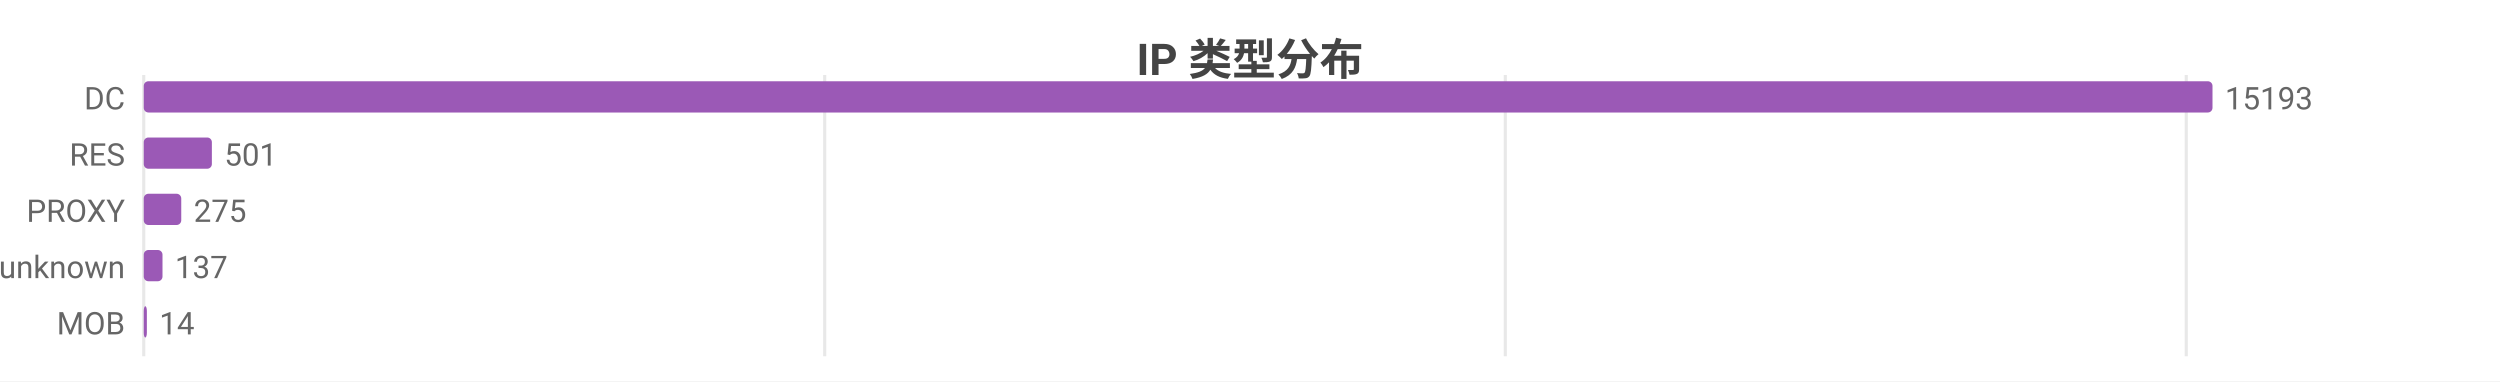
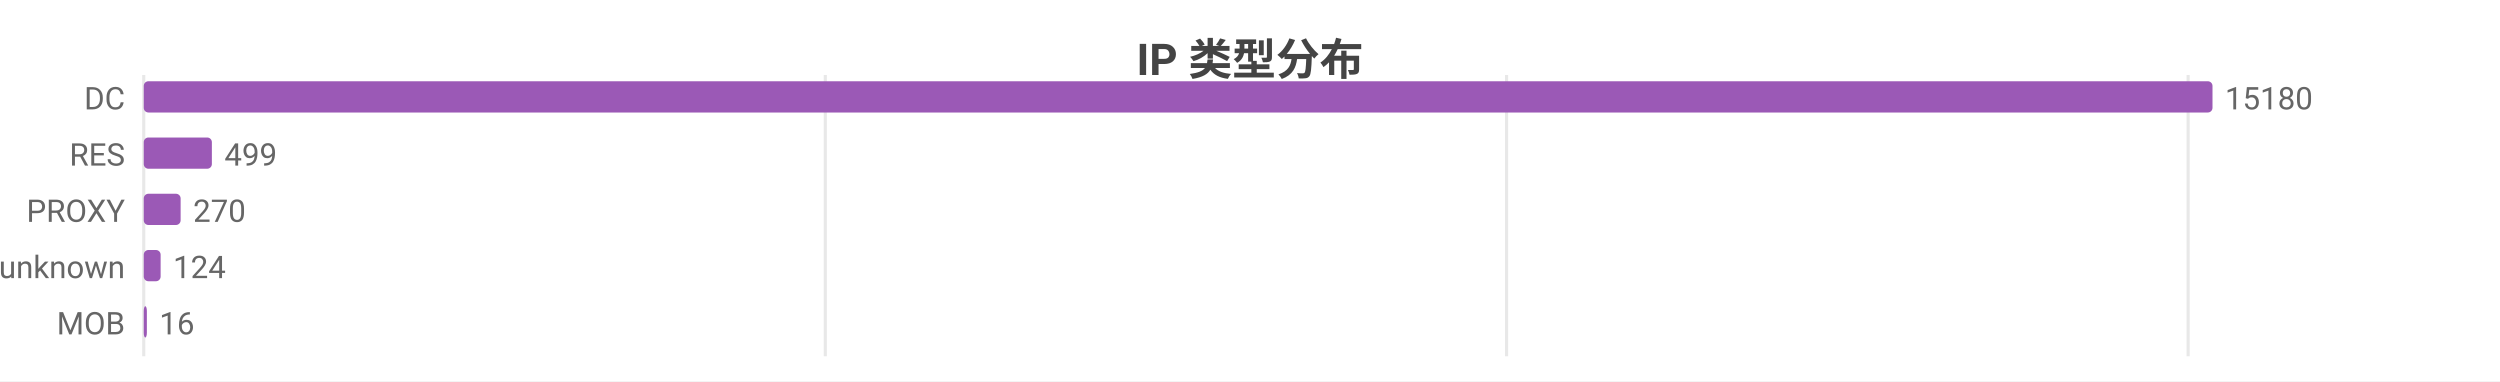
<svg xmlns="http://www.w3.org/2000/svg" width="800" height="122" viewBox="0 0 800 122">
  <rect width="800" height="122" fill="#ffffff" />
  <style>text{font-family:system-ui,-apple-system,'Segoe UI',Roboto,'PingFang SC','Microsoft YaHei','Noto Sans CJK SC',sans-serif}.g{stroke:#e8e8e8;stroke-width:1}.a{stroke:#999;stroke-width:1}.t{font-size:10px;fill:#666}.m{font-size:10px;text-anchor:middle;fill:#666}.e{font-size:10px;text-anchor:end;fill:#666}.l{font-size:11px;fill:#333}.tt{font-size:14px;font-weight:600;text-anchor:middle;fill:#444}.em{font-size:13px;text-anchor:middle;fill:#999}</style>
  <text class="tt" x="400.0" y="24">IP 类型分布</text>
  <line class="g" x1="46" y1="24" x2="46" y2="114" />
-   <line class="g" x1="263.9" y1="24" x2="263.9" y2="114" />
-   <line class="g" x1="481.7" y1="24" x2="481.7" y2="114" />
-   <line class="g" x1="699.6" y1="24" x2="699.6" y2="114" />
+   <line class="g" x1="264.1" y1="24" x2="264.1" y2="114" />
+   <line class="g" x1="482.1" y1="24" x2="482.1" y2="114" />
+   <line class="g" x1="700.2" y1="24" x2="700.2" y2="114" />
  <text class="e" x="40" y="35">DC</text>
  <rect x="46" y="26" width="662" height="10" fill="#9b59b6" rx="1.5" />
-   <text class="t" x="712" y="35">15193</text>
+   <text class="t" x="712" y="35">15180</text>
  <text class="e" x="40" y="53">RES</text>
  <rect x="46" y="44" width="21.8" height="10" fill="#9b59b6" rx="1.5" />
-   <text class="t" x="71.8" y="53">501</text>
+   <text class="t" x="71.8" y="53">499</text>
  <text class="e" x="40" y="71">PROXY</text>
-   <rect x="46" y="62" width="12.0" height="10" fill="#9b59b6" rx="1.5" />
-   <text class="t" x="62.0" y="71">275</text>
+   <rect x="46" y="62" width="11.8" height="10" fill="#9b59b6" rx="1.5" />
+   <text class="t" x="61.8" y="71">270</text>
  <text class="e" x="40" y="89">unknown</text>
-   <rect x="46" y="80" width="6.0" height="10" fill="#9b59b6" rx="1.5" />
-   <text class="t" x="56.0" y="89">137</text>
+   <rect x="46" y="80" width="5.4" height="10" fill="#9b59b6" rx="1.5" />
+   <text class="t" x="55.4" y="89">124</text>
  <text class="e" x="40" y="107">MOB</text>
  <rect x="46" y="98" width="1" height="10" fill="#9b59b6" rx="1.5" />
-   <text class="t" x="51" y="107">14</text>
+   <text class="t" x="51" y="107">16</text>
</svg>
